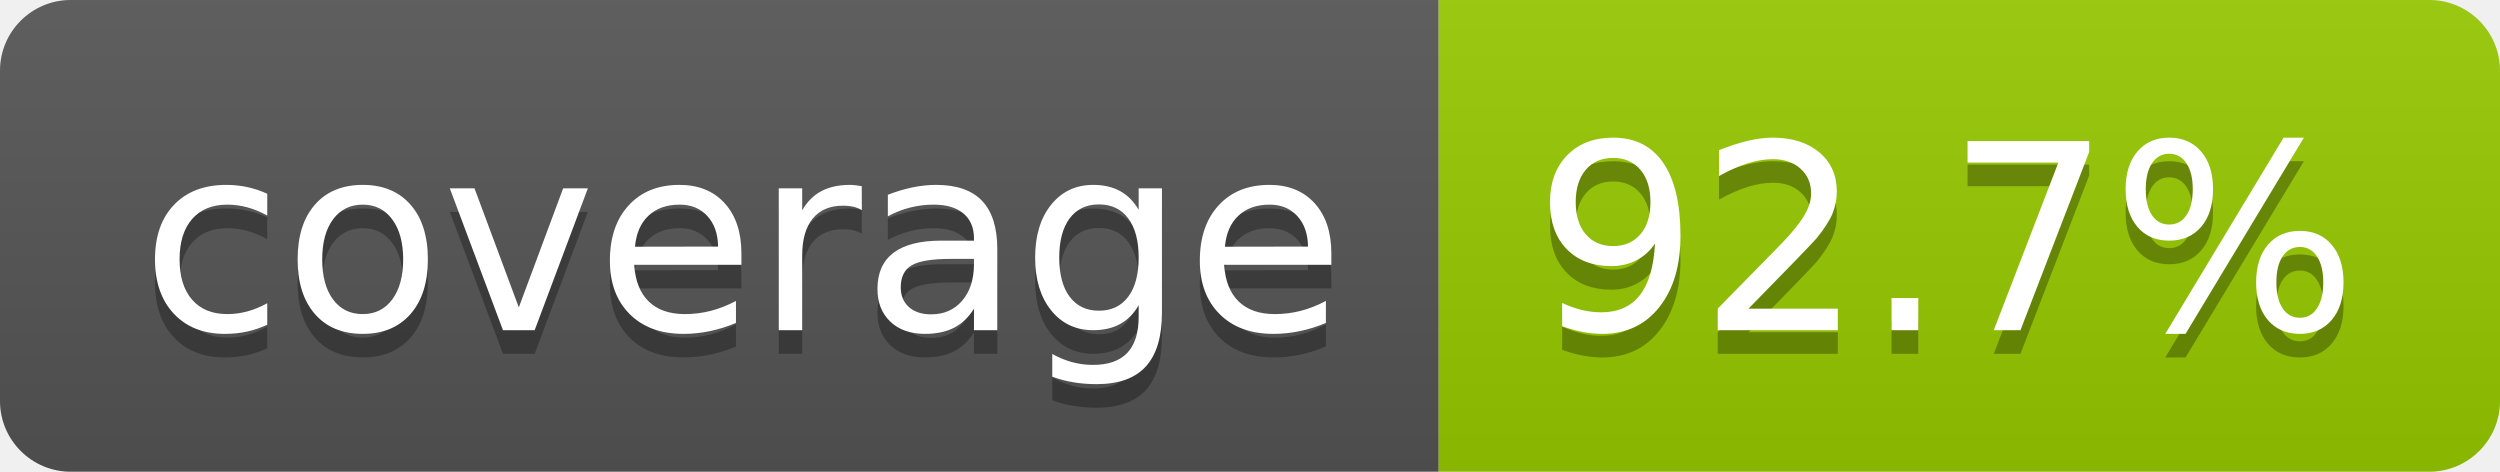
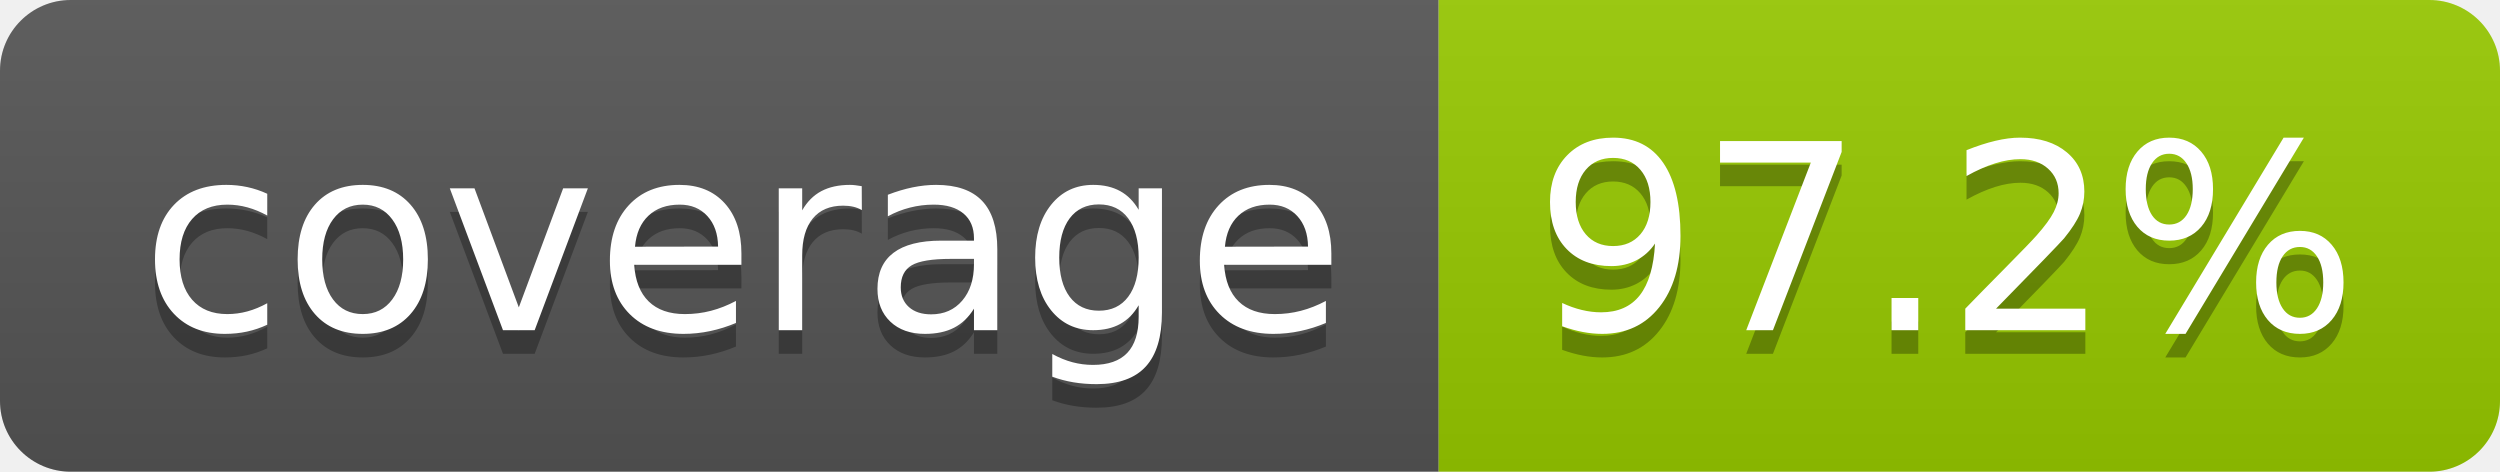
- <svg xmlns="http://www.w3.org/2000/svg" width="106" height="20" role="img" aria-label="coverage: 92.7%">
+ <svg xmlns="http://www.w3.org/2000/svg" width="106" height="20" role="img" aria-label="coverage: 97.2%">
  <linearGradient id="s" x2="0" y2="100%">
    <stop offset="0" stop-color="#bbb" stop-opacity=".1" />
    <stop offset="1" stop-opacity=".1" />
  </linearGradient>
  <clipPath id="r">
    <rect width="106" height="20" rx="3" fill="#fff" />
  </clipPath>
  <g clip-path="url(#r)">
    <rect width="61" height="20" fill="#555" />
    <rect x="61" width="45" height="20" fill="#97ca00" />
    <rect width="106" height="20" fill="url(#s)" />
  </g>
  <g fill="#fff" text-anchor="middle" font-family="Verdana,Geneva,DejaVu Sans,sans-serif" text-rendering="geometricPrecision" font-size="110">
    <text aria-hidden="true" x="315" y="150" fill="#010101" fill-opacity=".3" transform="scale(.1)" textLength="510">coverage</text>
    <text x="315" y="140" transform="scale(.1)" fill="#fff" textLength="510">coverage</text>
-     <text aria-hidden="true" x="825" y="150" fill="#010101" fill-opacity=".3" transform="scale(.1)" textLength="350">92.7%</text>
-     <text x="825" y="140" transform="scale(.1)" fill="#fff" textLength="350">92.7%</text>
+     <text aria-hidden="true" x="825" y="150" fill="#010101" fill-opacity=".3" transform="scale(.1)" textLength="350">97.2%</text>
+     <text x="825" y="140" transform="scale(.1)" fill="#fff" textLength="350">97.2%</text>
  </g>
</svg>
